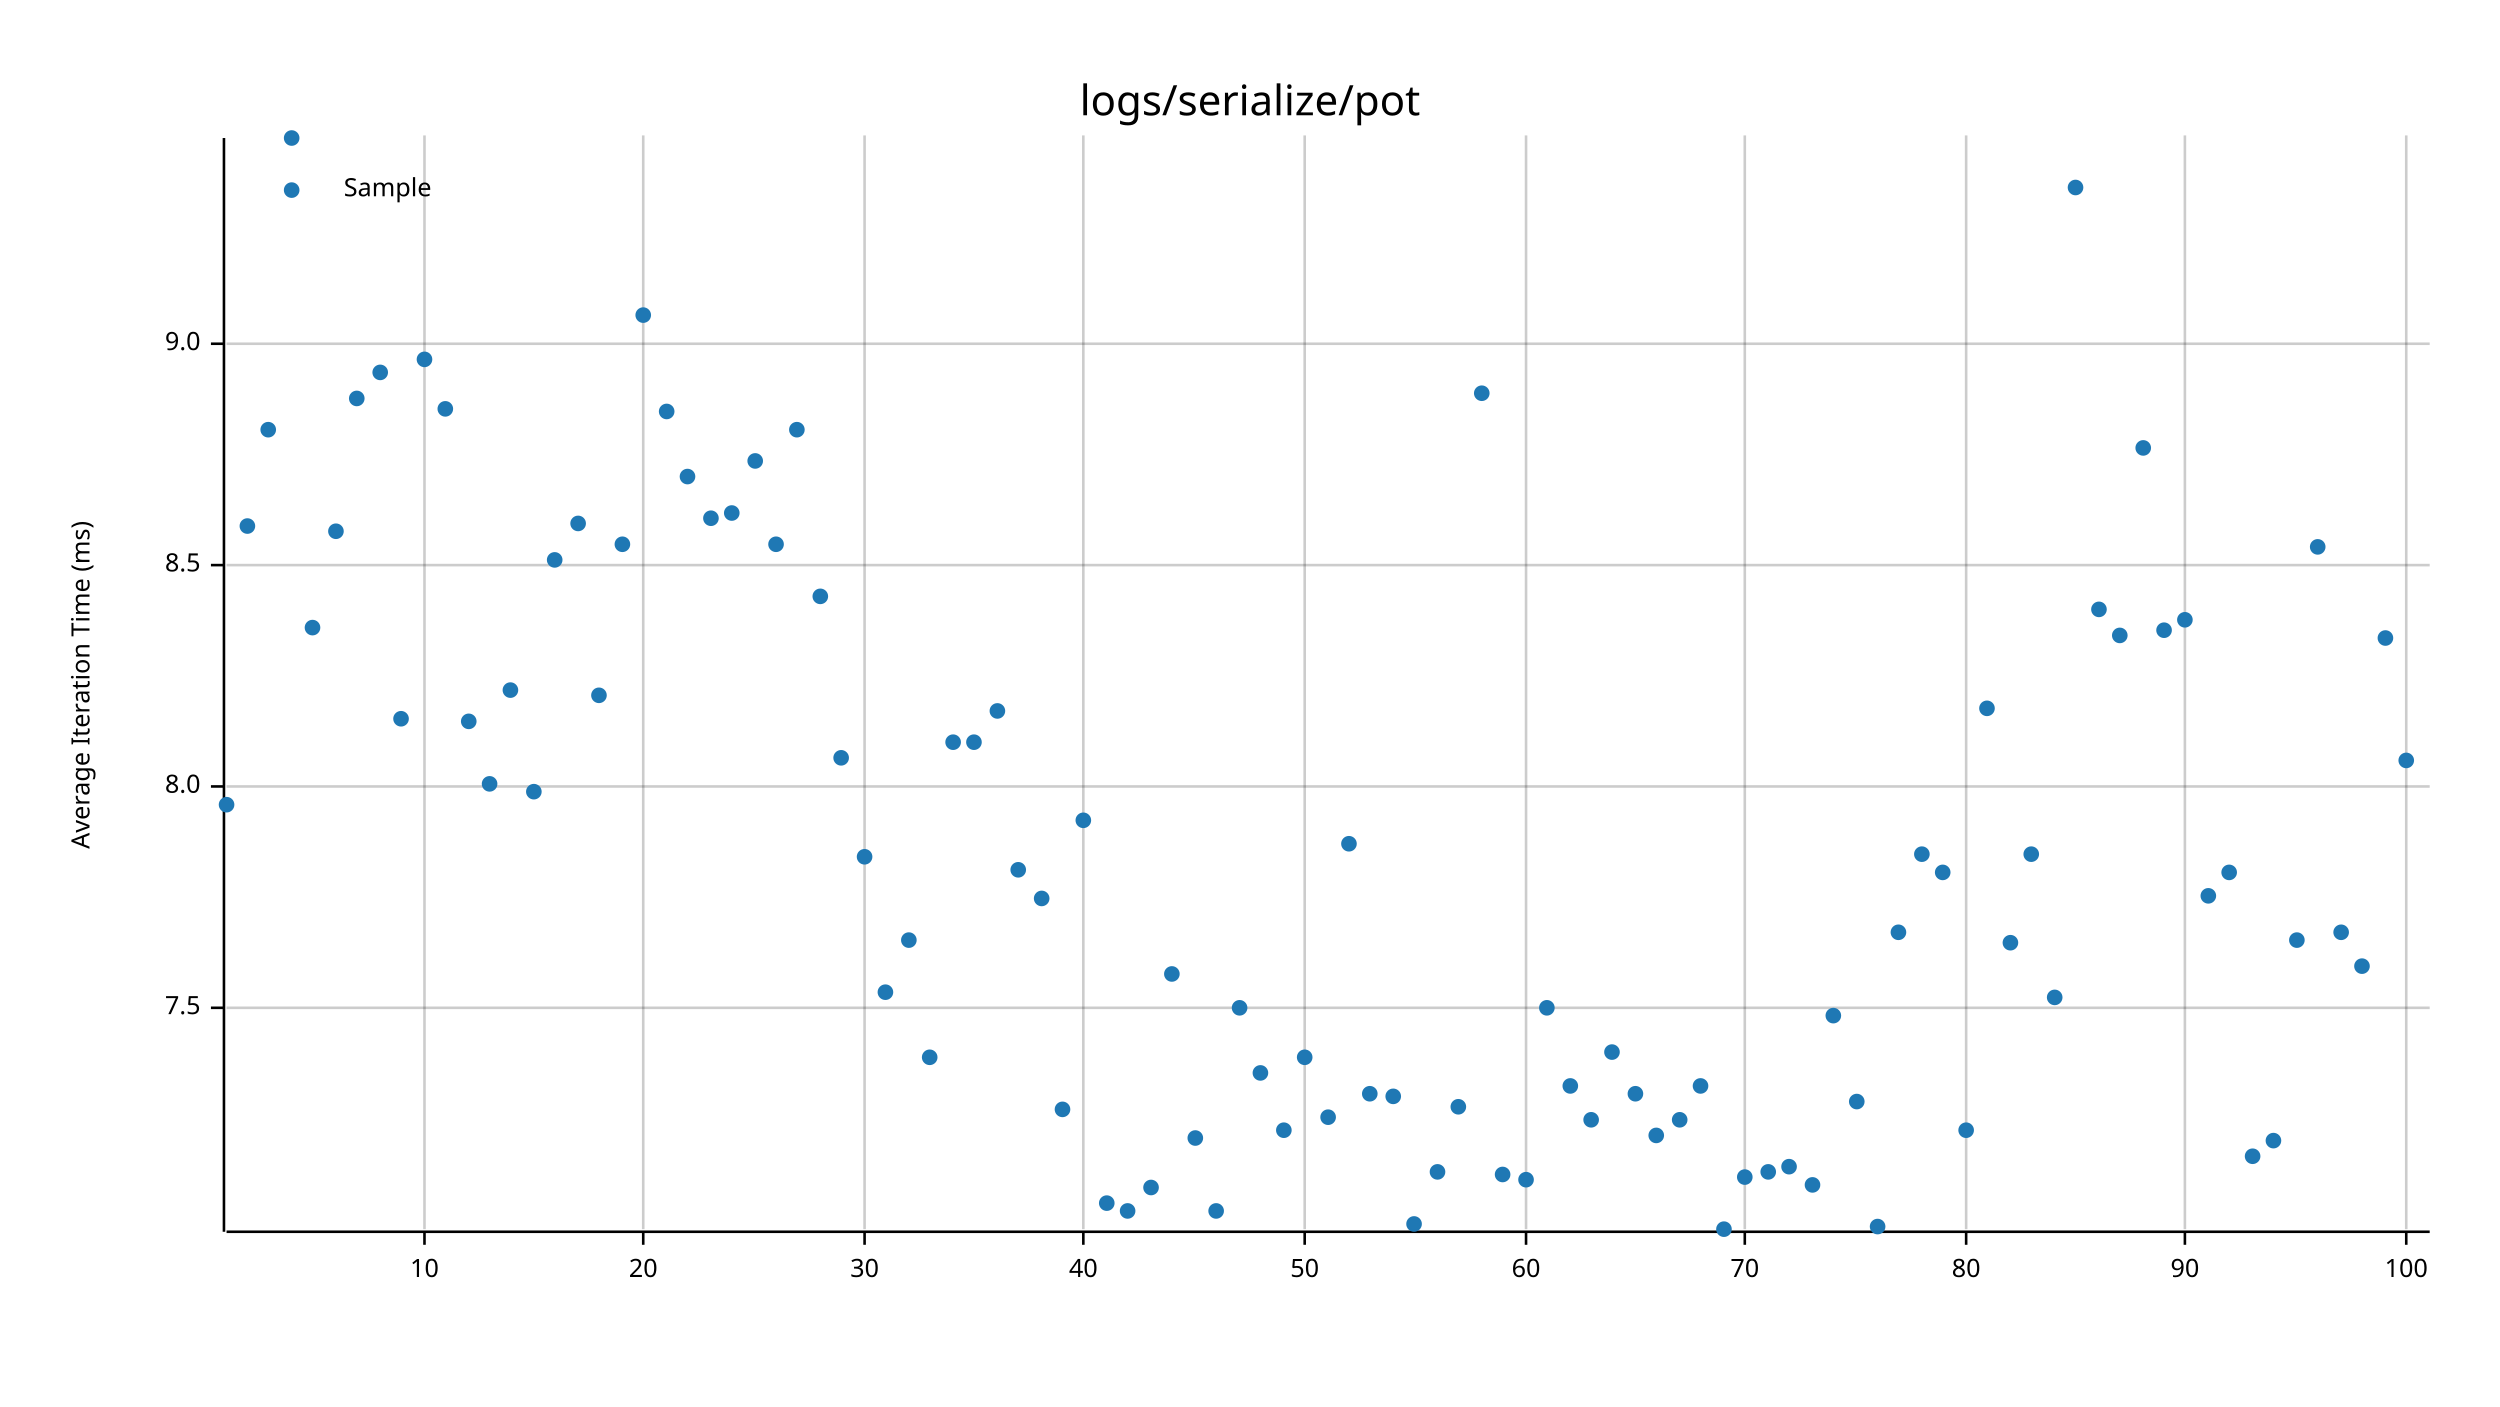
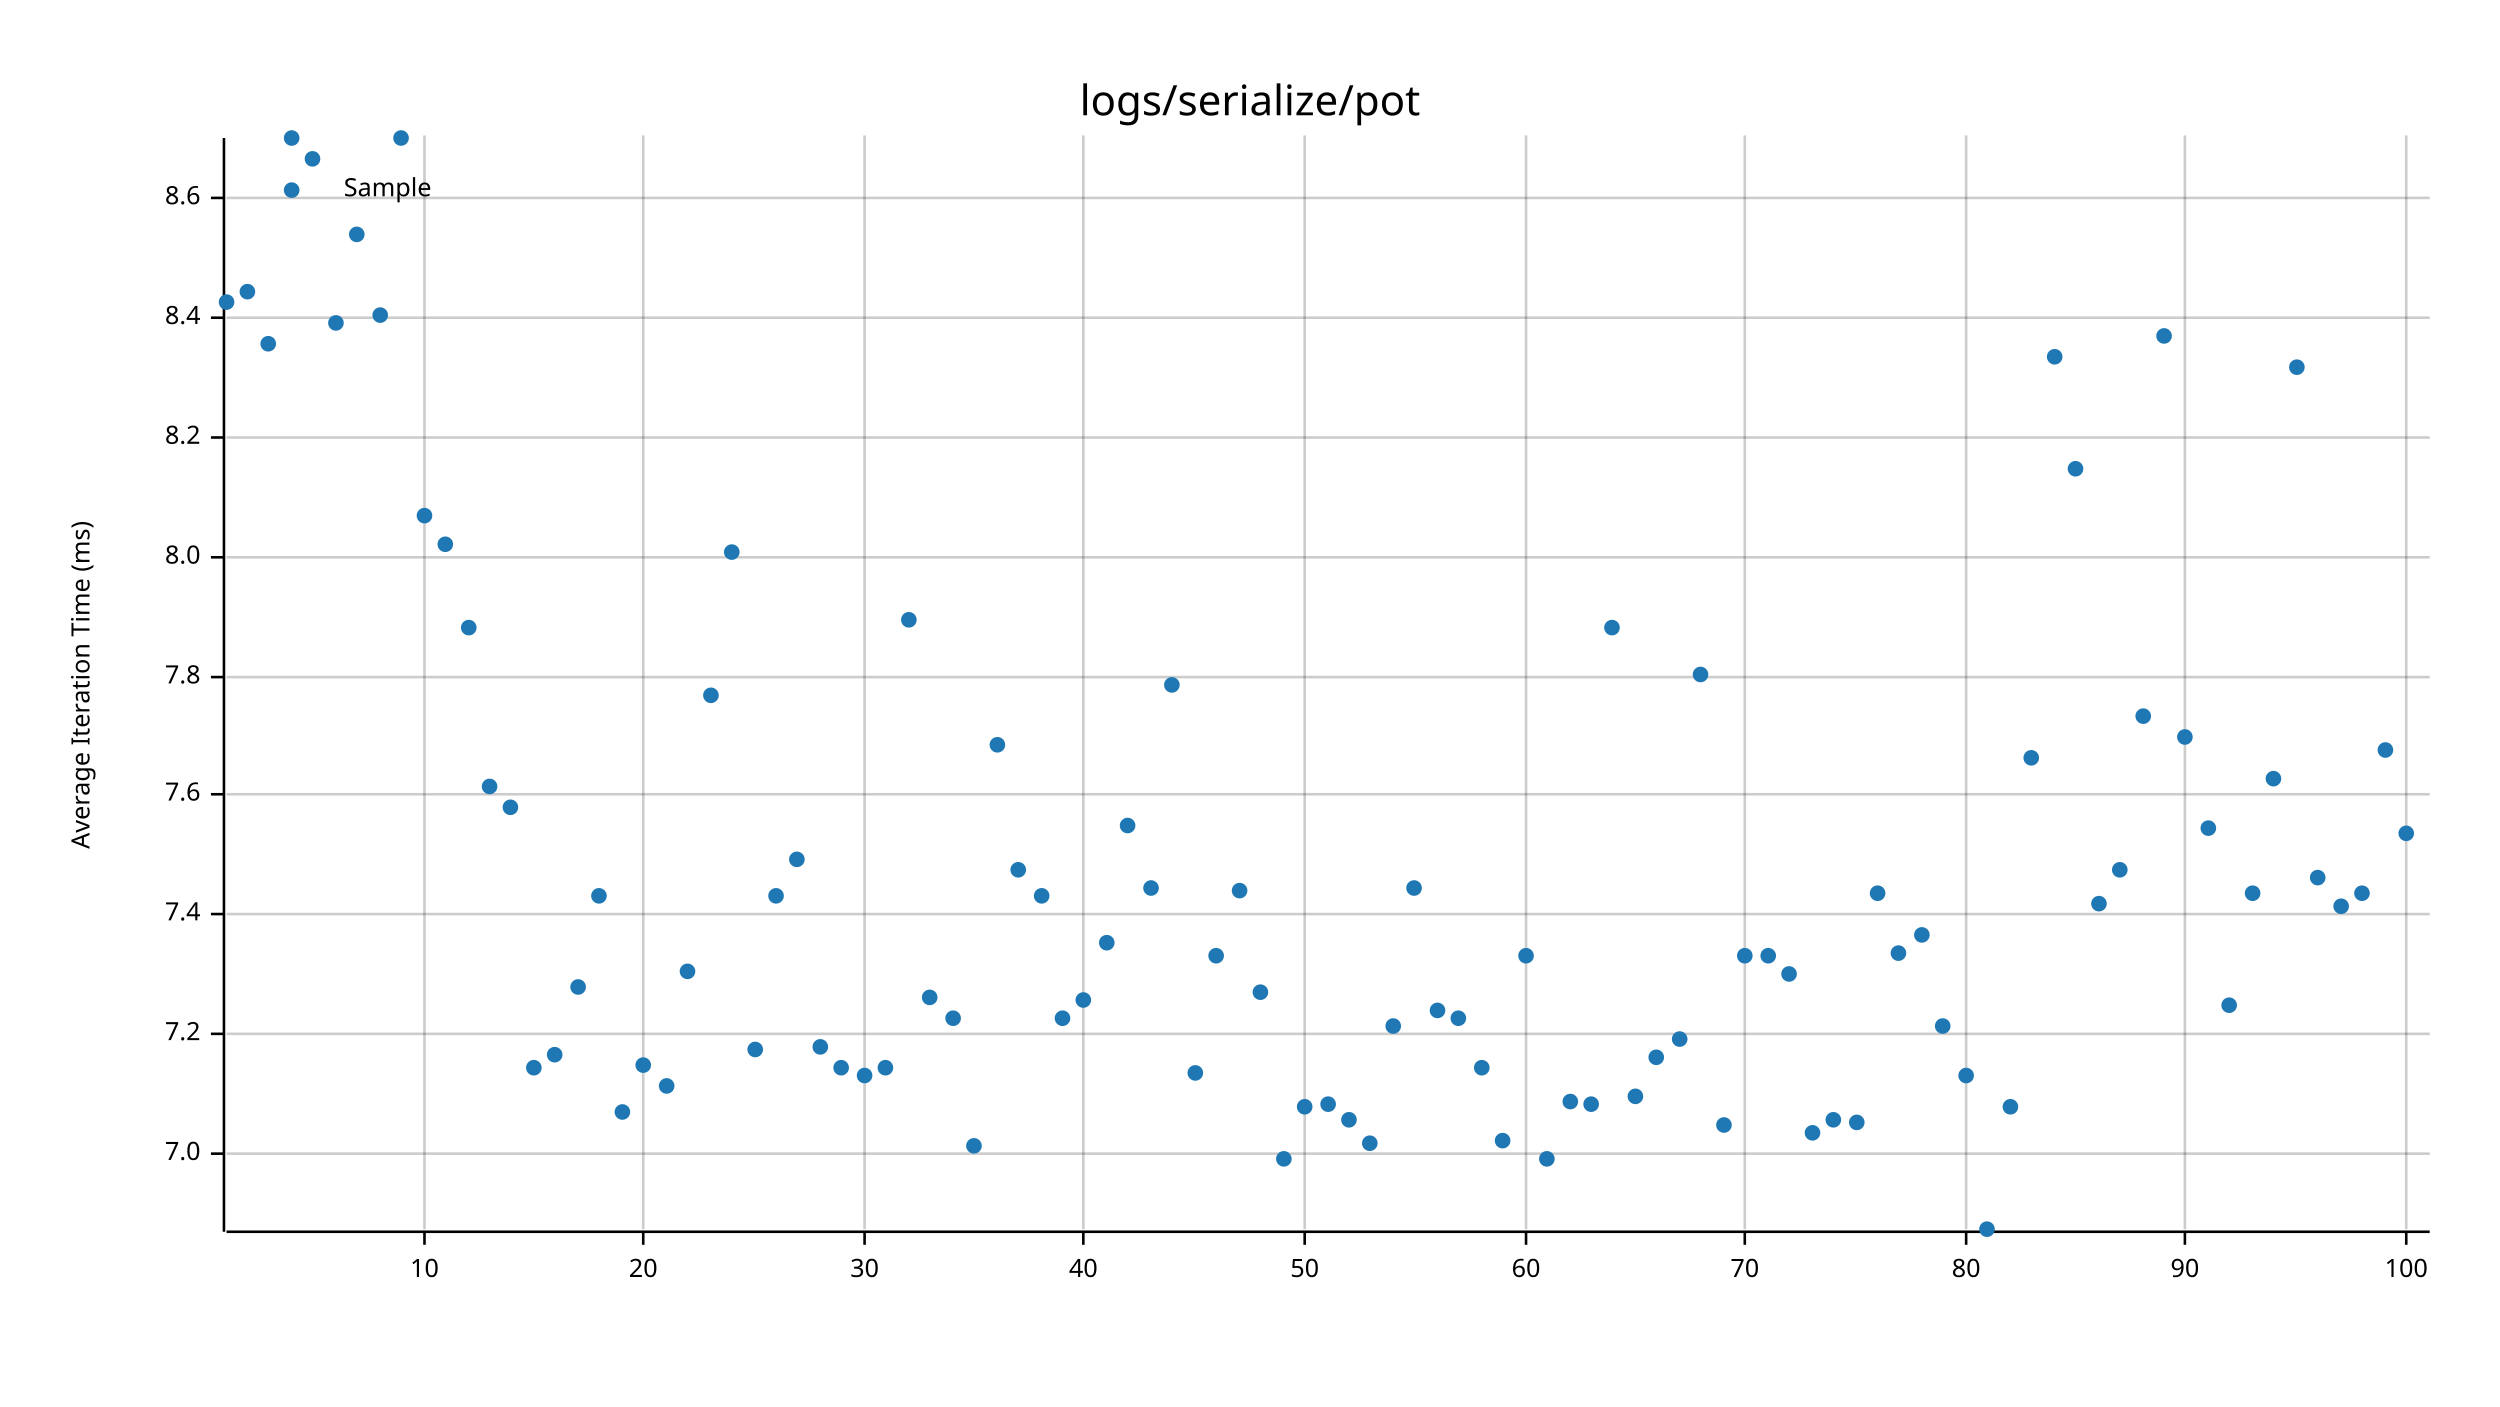
<svg xmlns="http://www.w3.org/2000/svg" style="background-color:#EEE;" width="960" height="540" viewBox="0 0 960 540">
  <text x="480" y="32" dy="0.76em" text-anchor="middle" font-family="sans-serif" font-size="16.129" opacity="1" fill="#000000">
logs/serialize/pot
</text>
  <text x="27" y="263" dy="0.76em" text-anchor="middle" font-family="sans-serif" font-size="9.677" opacity="1" fill="#000000" transform="rotate(270, 27, 263)">
Average Iteration Time (ms)
</text>
  <line opacity="0.2" stroke="#000000" stroke-width="1" x1="163" y1="472" x2="163" y2="52" />
  <line opacity="0.2" stroke="#000000" stroke-width="1" x1="247" y1="472" x2="247" y2="52" />
  <line opacity="0.2" stroke="#000000" stroke-width="1" x1="332" y1="472" x2="332" y2="52" />
  <line opacity="0.2" stroke="#000000" stroke-width="1" x1="416" y1="472" x2="416" y2="52" />
  <line opacity="0.2" stroke="#000000" stroke-width="1" x1="501" y1="472" x2="501" y2="52" />
  <line opacity="0.2" stroke="#000000" stroke-width="1" x1="586" y1="472" x2="586" y2="52" />
  <line opacity="0.2" stroke="#000000" stroke-width="1" x1="670" y1="472" x2="670" y2="52" />
  <line opacity="0.2" stroke="#000000" stroke-width="1" x1="755" y1="472" x2="755" y2="52" />
  <line opacity="0.2" stroke="#000000" stroke-width="1" x1="839" y1="472" x2="839" y2="52" />
  <line opacity="0.2" stroke="#000000" stroke-width="1" x1="924" y1="472" x2="924" y2="52" />
-   <line opacity="0.2" stroke="#000000" stroke-width="1" x1="87" y1="387" x2="933" y2="387" />
-   <line opacity="0.2" stroke="#000000" stroke-width="1" x1="87" y1="302" x2="933" y2="302" />
-   <line opacity="0.2" stroke="#000000" stroke-width="1" x1="87" y1="217" x2="933" y2="217" />
-   <line opacity="0.2" stroke="#000000" stroke-width="1" x1="87" y1="132" x2="933" y2="132" />
+   <line opacity="0.2" stroke="#000000" stroke-width="1" x1="87" y1="443" x2="933" y2="443" />
+   <line opacity="0.2" stroke="#000000" stroke-width="1" x1="87" y1="397" x2="933" y2="397" />
+   <line opacity="0.2" stroke="#000000" stroke-width="1" x1="87" y1="351" x2="933" y2="351" />
+   <line opacity="0.2" stroke="#000000" stroke-width="1" x1="87" y1="305" x2="933" y2="305" />
+   <line opacity="0.2" stroke="#000000" stroke-width="1" x1="87" y1="260" x2="933" y2="260" />
+   <line opacity="0.2" stroke="#000000" stroke-width="1" x1="87" y1="214" x2="933" y2="214" />
+   <line opacity="0.2" stroke="#000000" stroke-width="1" x1="87" y1="168" x2="933" y2="168" />
+   <line opacity="0.2" stroke="#000000" stroke-width="1" x1="87" y1="122" x2="933" y2="122" />
+   <line opacity="0.2" stroke="#000000" stroke-width="1" x1="87" y1="76" x2="933" y2="76" />
  <polyline fill="none" opacity="1" stroke="#000000" stroke-width="1" points="86,53 86,473 " />
-   <text x="77" y="387" dy="0.5ex" text-anchor="end" font-family="sans-serif" font-size="9.677" opacity="1" fill="#000000">
- 7.5
- </text>
-   <polyline fill="none" opacity="1" stroke="#000000" stroke-width="1" points="81,387 86,387 " />
-   <text x="77" y="302" dy="0.5ex" text-anchor="end" font-family="sans-serif" font-size="9.677" opacity="1" fill="#000000">
+   <text x="77" y="443" dy="0.5ex" text-anchor="end" font-family="sans-serif" font-size="9.677" opacity="1" fill="#000000">
+ 7.0
+ </text>
+   <polyline fill="none" opacity="1" stroke="#000000" stroke-width="1" points="81,443 86,443 " />
+   <text x="77" y="397" dy="0.5ex" text-anchor="end" font-family="sans-serif" font-size="9.677" opacity="1" fill="#000000">
+ 7.2
+ </text>
+   <polyline fill="none" opacity="1" stroke="#000000" stroke-width="1" points="81,397 86,397 " />
+   <text x="77" y="351" dy="0.5ex" text-anchor="end" font-family="sans-serif" font-size="9.677" opacity="1" fill="#000000">
+ 7.4
+ </text>
+   <polyline fill="none" opacity="1" stroke="#000000" stroke-width="1" points="81,351 86,351 " />
+   <text x="77" y="305" dy="0.5ex" text-anchor="end" font-family="sans-serif" font-size="9.677" opacity="1" fill="#000000">
+ 7.6
+ </text>
+   <polyline fill="none" opacity="1" stroke="#000000" stroke-width="1" points="81,305 86,305 " />
+   <text x="77" y="260" dy="0.5ex" text-anchor="end" font-family="sans-serif" font-size="9.677" opacity="1" fill="#000000">
+ 7.8
+ </text>
+   <polyline fill="none" opacity="1" stroke="#000000" stroke-width="1" points="81,260 86,260 " />
+   <text x="77" y="214" dy="0.5ex" text-anchor="end" font-family="sans-serif" font-size="9.677" opacity="1" fill="#000000">
8.0
</text>
-   <polyline fill="none" opacity="1" stroke="#000000" stroke-width="1" points="81,302 86,302 " />
-   <text x="77" y="217" dy="0.5ex" text-anchor="end" font-family="sans-serif" font-size="9.677" opacity="1" fill="#000000">
- 8.5
- </text>
-   <polyline fill="none" opacity="1" stroke="#000000" stroke-width="1" points="81,217 86,217 " />
-   <text x="77" y="132" dy="0.5ex" text-anchor="end" font-family="sans-serif" font-size="9.677" opacity="1" fill="#000000">
- 9.0
- </text>
-   <polyline fill="none" opacity="1" stroke="#000000" stroke-width="1" points="81,132 86,132 " />
+   <polyline fill="none" opacity="1" stroke="#000000" stroke-width="1" points="81,214 86,214 " />
+   <text x="77" y="168" dy="0.5ex" text-anchor="end" font-family="sans-serif" font-size="9.677" opacity="1" fill="#000000">
+ 8.2
+ </text>
+   <polyline fill="none" opacity="1" stroke="#000000" stroke-width="1" points="81,168 86,168 " />
+   <text x="77" y="122" dy="0.5ex" text-anchor="end" font-family="sans-serif" font-size="9.677" opacity="1" fill="#000000">
+ 8.4
+ </text>
+   <polyline fill="none" opacity="1" stroke="#000000" stroke-width="1" points="81,122 86,122 " />
+   <text x="77" y="76" dy="0.5ex" text-anchor="end" font-family="sans-serif" font-size="9.677" opacity="1" fill="#000000">
+ 8.6
+ </text>
+   <polyline fill="none" opacity="1" stroke="#000000" stroke-width="1" points="81,76 86,76 " />
  <polyline fill="none" opacity="1" stroke="#000000" stroke-width="1" points="87,473 933,473 " />
  <text x="163" y="483" dy="0.76em" text-anchor="middle" font-family="sans-serif" font-size="9.677" opacity="1" fill="#000000">
10
</text>
  <polyline fill="none" opacity="1" stroke="#000000" stroke-width="1" points="163,473 163,478 " />
  <text x="247" y="483" dy="0.76em" text-anchor="middle" font-family="sans-serif" font-size="9.677" opacity="1" fill="#000000">
20
</text>
  <polyline fill="none" opacity="1" stroke="#000000" stroke-width="1" points="247,473 247,478 " />
  <text x="332" y="483" dy="0.76em" text-anchor="middle" font-family="sans-serif" font-size="9.677" opacity="1" fill="#000000">
30
</text>
  <polyline fill="none" opacity="1" stroke="#000000" stroke-width="1" points="332,473 332,478 " />
  <text x="416" y="483" dy="0.76em" text-anchor="middle" font-family="sans-serif" font-size="9.677" opacity="1" fill="#000000">
40
</text>
  <polyline fill="none" opacity="1" stroke="#000000" stroke-width="1" points="416,473 416,478 " />
  <text x="501" y="483" dy="0.76em" text-anchor="middle" font-family="sans-serif" font-size="9.677" opacity="1" fill="#000000">
50
</text>
  <polyline fill="none" opacity="1" stroke="#000000" stroke-width="1" points="501,473 501,478 " />
  <text x="586" y="483" dy="0.76em" text-anchor="middle" font-family="sans-serif" font-size="9.677" opacity="1" fill="#000000">
60
</text>
  <polyline fill="none" opacity="1" stroke="#000000" stroke-width="1" points="586,473 586,478 " />
  <text x="670" y="483" dy="0.76em" text-anchor="middle" font-family="sans-serif" font-size="9.677" opacity="1" fill="#000000">
70
</text>
  <polyline fill="none" opacity="1" stroke="#000000" stroke-width="1" points="670,473 670,478 " />
  <text x="755" y="483" dy="0.76em" text-anchor="middle" font-family="sans-serif" font-size="9.677" opacity="1" fill="#000000">
80
</text>
  <polyline fill="none" opacity="1" stroke="#000000" stroke-width="1" points="755,473 755,478 " />
  <text x="839" y="483" dy="0.76em" text-anchor="middle" font-family="sans-serif" font-size="9.677" opacity="1" fill="#000000">
90
</text>
  <polyline fill="none" opacity="1" stroke="#000000" stroke-width="1" points="839,473 839,478 " />
  <text x="924" y="483" dy="0.76em" text-anchor="middle" font-family="sans-serif" font-size="9.677" opacity="1" fill="#000000">
100
</text>
  <polyline fill="none" opacity="1" stroke="#000000" stroke-width="1" points="924,473 924,478 " />
-   <circle cx="87" cy="309" r="3" opacity="1" fill="#1F78B4" stroke="none" stroke-width="1" />
-   <circle cx="95" cy="202" r="3" opacity="1" fill="#1F78B4" stroke="none" stroke-width="1" />
-   <circle cx="103" cy="165" r="3" opacity="1" fill="#1F78B4" stroke="none" stroke-width="1" />
+   <circle cx="87" cy="116" r="3" opacity="1" fill="#1F78B4" stroke="none" stroke-width="1" />
+   <circle cx="95" cy="112" r="3" opacity="1" fill="#1F78B4" stroke="none" stroke-width="1" />
+   <circle cx="103" cy="132" r="3" opacity="1" fill="#1F78B4" stroke="none" stroke-width="1" />
  <circle cx="112" cy="53" r="3" opacity="1" fill="#1F78B4" stroke="none" stroke-width="1" />
-   <circle cx="120" cy="241" r="3" opacity="1" fill="#1F78B4" stroke="none" stroke-width="1" />
-   <circle cx="129" cy="204" r="3" opacity="1" fill="#1F78B4" stroke="none" stroke-width="1" />
-   <circle cx="137" cy="153" r="3" opacity="1" fill="#1F78B4" stroke="none" stroke-width="1" />
-   <circle cx="146" cy="143" r="3" opacity="1" fill="#1F78B4" stroke="none" stroke-width="1" />
-   <circle cx="154" cy="276" r="3" opacity="1" fill="#1F78B4" stroke="none" stroke-width="1" />
-   <circle cx="163" cy="138" r="3" opacity="1" fill="#1F78B4" stroke="none" stroke-width="1" />
-   <circle cx="171" cy="157" r="3" opacity="1" fill="#1F78B4" stroke="none" stroke-width="1" />
-   <circle cx="180" cy="277" r="3" opacity="1" fill="#1F78B4" stroke="none" stroke-width="1" />
-   <circle cx="188" cy="301" r="3" opacity="1" fill="#1F78B4" stroke="none" stroke-width="1" />
-   <circle cx="196" cy="265" r="3" opacity="1" fill="#1F78B4" stroke="none" stroke-width="1" />
-   <circle cx="205" cy="304" r="3" opacity="1" fill="#1F78B4" stroke="none" stroke-width="1" />
-   <circle cx="213" cy="215" r="3" opacity="1" fill="#1F78B4" stroke="none" stroke-width="1" />
-   <circle cx="222" cy="201" r="3" opacity="1" fill="#1F78B4" stroke="none" stroke-width="1" />
-   <circle cx="230" cy="267" r="3" opacity="1" fill="#1F78B4" stroke="none" stroke-width="1" />
-   <circle cx="239" cy="209" r="3" opacity="1" fill="#1F78B4" stroke="none" stroke-width="1" />
-   <circle cx="247" cy="121" r="3" opacity="1" fill="#1F78B4" stroke="none" stroke-width="1" />
-   <circle cx="256" cy="158" r="3" opacity="1" fill="#1F78B4" stroke="none" stroke-width="1" />
-   <circle cx="264" cy="183" r="3" opacity="1" fill="#1F78B4" stroke="none" stroke-width="1" />
-   <circle cx="273" cy="199" r="3" opacity="1" fill="#1F78B4" stroke="none" stroke-width="1" />
-   <circle cx="281" cy="197" r="3" opacity="1" fill="#1F78B4" stroke="none" stroke-width="1" />
-   <circle cx="290" cy="177" r="3" opacity="1" fill="#1F78B4" stroke="none" stroke-width="1" />
-   <circle cx="298" cy="209" r="3" opacity="1" fill="#1F78B4" stroke="none" stroke-width="1" />
-   <circle cx="306" cy="165" r="3" opacity="1" fill="#1F78B4" stroke="none" stroke-width="1" />
-   <circle cx="315" cy="229" r="3" opacity="1" fill="#1F78B4" stroke="none" stroke-width="1" />
-   <circle cx="323" cy="291" r="3" opacity="1" fill="#1F78B4" stroke="none" stroke-width="1" />
-   <circle cx="332" cy="329" r="3" opacity="1" fill="#1F78B4" stroke="none" stroke-width="1" />
-   <circle cx="340" cy="381" r="3" opacity="1" fill="#1F78B4" stroke="none" stroke-width="1" />
-   <circle cx="349" cy="361" r="3" opacity="1" fill="#1F78B4" stroke="none" stroke-width="1" />
-   <circle cx="357" cy="406" r="3" opacity="1" fill="#1F78B4" stroke="none" stroke-width="1" />
-   <circle cx="366" cy="285" r="3" opacity="1" fill="#1F78B4" stroke="none" stroke-width="1" />
-   <circle cx="374" cy="285" r="3" opacity="1" fill="#1F78B4" stroke="none" stroke-width="1" />
-   <circle cx="383" cy="273" r="3" opacity="1" fill="#1F78B4" stroke="none" stroke-width="1" />
+   <circle cx="120" cy="61" r="3" opacity="1" fill="#1F78B4" stroke="none" stroke-width="1" />
+   <circle cx="129" cy="124" r="3" opacity="1" fill="#1F78B4" stroke="none" stroke-width="1" />
+   <circle cx="137" cy="90" r="3" opacity="1" fill="#1F78B4" stroke="none" stroke-width="1" />
+   <circle cx="146" cy="121" r="3" opacity="1" fill="#1F78B4" stroke="none" stroke-width="1" />
+   <circle cx="154" cy="53" r="3" opacity="1" fill="#1F78B4" stroke="none" stroke-width="1" />
+   <circle cx="163" cy="198" r="3" opacity="1" fill="#1F78B4" stroke="none" stroke-width="1" />
+   <circle cx="171" cy="209" r="3" opacity="1" fill="#1F78B4" stroke="none" stroke-width="1" />
+   <circle cx="180" cy="241" r="3" opacity="1" fill="#1F78B4" stroke="none" stroke-width="1" />
+   <circle cx="188" cy="302" r="3" opacity="1" fill="#1F78B4" stroke="none" stroke-width="1" />
+   <circle cx="196" cy="310" r="3" opacity="1" fill="#1F78B4" stroke="none" stroke-width="1" />
+   <circle cx="205" cy="410" r="3" opacity="1" fill="#1F78B4" stroke="none" stroke-width="1" />
+   <circle cx="213" cy="405" r="3" opacity="1" fill="#1F78B4" stroke="none" stroke-width="1" />
+   <circle cx="222" cy="379" r="3" opacity="1" fill="#1F78B4" stroke="none" stroke-width="1" />
+   <circle cx="230" cy="344" r="3" opacity="1" fill="#1F78B4" stroke="none" stroke-width="1" />
+   <circle cx="239" cy="427" r="3" opacity="1" fill="#1F78B4" stroke="none" stroke-width="1" />
+   <circle cx="247" cy="409" r="3" opacity="1" fill="#1F78B4" stroke="none" stroke-width="1" />
+   <circle cx="256" cy="417" r="3" opacity="1" fill="#1F78B4" stroke="none" stroke-width="1" />
+   <circle cx="264" cy="373" r="3" opacity="1" fill="#1F78B4" stroke="none" stroke-width="1" />
+   <circle cx="273" cy="267" r="3" opacity="1" fill="#1F78B4" stroke="none" stroke-width="1" />
+   <circle cx="281" cy="212" r="3" opacity="1" fill="#1F78B4" stroke="none" stroke-width="1" />
+   <circle cx="290" cy="403" r="3" opacity="1" fill="#1F78B4" stroke="none" stroke-width="1" />
+   <circle cx="298" cy="344" r="3" opacity="1" fill="#1F78B4" stroke="none" stroke-width="1" />
+   <circle cx="306" cy="330" r="3" opacity="1" fill="#1F78B4" stroke="none" stroke-width="1" />
+   <circle cx="315" cy="402" r="3" opacity="1" fill="#1F78B4" stroke="none" stroke-width="1" />
+   <circle cx="323" cy="410" r="3" opacity="1" fill="#1F78B4" stroke="none" stroke-width="1" />
+   <circle cx="332" cy="413" r="3" opacity="1" fill="#1F78B4" stroke="none" stroke-width="1" />
+   <circle cx="340" cy="410" r="3" opacity="1" fill="#1F78B4" stroke="none" stroke-width="1" />
+   <circle cx="349" cy="238" r="3" opacity="1" fill="#1F78B4" stroke="none" stroke-width="1" />
+   <circle cx="357" cy="383" r="3" opacity="1" fill="#1F78B4" stroke="none" stroke-width="1" />
+   <circle cx="366" cy="391" r="3" opacity="1" fill="#1F78B4" stroke="none" stroke-width="1" />
+   <circle cx="374" cy="440" r="3" opacity="1" fill="#1F78B4" stroke="none" stroke-width="1" />
+   <circle cx="383" cy="286" r="3" opacity="1" fill="#1F78B4" stroke="none" stroke-width="1" />
  <circle cx="391" cy="334" r="3" opacity="1" fill="#1F78B4" stroke="none" stroke-width="1" />
-   <circle cx="400" cy="345" r="3" opacity="1" fill="#1F78B4" stroke="none" stroke-width="1" />
-   <circle cx="408" cy="426" r="3" opacity="1" fill="#1F78B4" stroke="none" stroke-width="1" />
-   <circle cx="416" cy="315" r="3" opacity="1" fill="#1F78B4" stroke="none" stroke-width="1" />
-   <circle cx="425" cy="462" r="3" opacity="1" fill="#1F78B4" stroke="none" stroke-width="1" />
-   <circle cx="433" cy="465" r="3" opacity="1" fill="#1F78B4" stroke="none" stroke-width="1" />
-   <circle cx="442" cy="456" r="3" opacity="1" fill="#1F78B4" stroke="none" stroke-width="1" />
-   <circle cx="450" cy="374" r="3" opacity="1" fill="#1F78B4" stroke="none" stroke-width="1" />
-   <circle cx="459" cy="437" r="3" opacity="1" fill="#1F78B4" stroke="none" stroke-width="1" />
-   <circle cx="467" cy="465" r="3" opacity="1" fill="#1F78B4" stroke="none" stroke-width="1" />
-   <circle cx="476" cy="387" r="3" opacity="1" fill="#1F78B4" stroke="none" stroke-width="1" />
-   <circle cx="484" cy="412" r="3" opacity="1" fill="#1F78B4" stroke="none" stroke-width="1" />
-   <circle cx="493" cy="434" r="3" opacity="1" fill="#1F78B4" stroke="none" stroke-width="1" />
-   <circle cx="501" cy="406" r="3" opacity="1" fill="#1F78B4" stroke="none" stroke-width="1" />
-   <circle cx="510" cy="429" r="3" opacity="1" fill="#1F78B4" stroke="none" stroke-width="1" />
-   <circle cx="518" cy="324" r="3" opacity="1" fill="#1F78B4" stroke="none" stroke-width="1" />
-   <circle cx="526" cy="420" r="3" opacity="1" fill="#1F78B4" stroke="none" stroke-width="1" />
-   <circle cx="535" cy="421" r="3" opacity="1" fill="#1F78B4" stroke="none" stroke-width="1" />
-   <circle cx="543" cy="470" r="3" opacity="1" fill="#1F78B4" stroke="none" stroke-width="1" />
-   <circle cx="552" cy="450" r="3" opacity="1" fill="#1F78B4" stroke="none" stroke-width="1" />
-   <circle cx="560" cy="425" r="3" opacity="1" fill="#1F78B4" stroke="none" stroke-width="1" />
-   <circle cx="569" cy="151" r="3" opacity="1" fill="#1F78B4" stroke="none" stroke-width="1" />
-   <circle cx="577" cy="451" r="3" opacity="1" fill="#1F78B4" stroke="none" stroke-width="1" />
-   <circle cx="586" cy="453" r="3" opacity="1" fill="#1F78B4" stroke="none" stroke-width="1" />
-   <circle cx="594" cy="387" r="3" opacity="1" fill="#1F78B4" stroke="none" stroke-width="1" />
-   <circle cx="603" cy="417" r="3" opacity="1" fill="#1F78B4" stroke="none" stroke-width="1" />
-   <circle cx="611" cy="430" r="3" opacity="1" fill="#1F78B4" stroke="none" stroke-width="1" />
-   <circle cx="619" cy="404" r="3" opacity="1" fill="#1F78B4" stroke="none" stroke-width="1" />
-   <circle cx="628" cy="420" r="3" opacity="1" fill="#1F78B4" stroke="none" stroke-width="1" />
-   <circle cx="636" cy="436" r="3" opacity="1" fill="#1F78B4" stroke="none" stroke-width="1" />
-   <circle cx="645" cy="430" r="3" opacity="1" fill="#1F78B4" stroke="none" stroke-width="1" />
-   <circle cx="653" cy="417" r="3" opacity="1" fill="#1F78B4" stroke="none" stroke-width="1" />
-   <circle cx="662" cy="472" r="3" opacity="1" fill="#1F78B4" stroke="none" stroke-width="1" />
-   <circle cx="670" cy="452" r="3" opacity="1" fill="#1F78B4" stroke="none" stroke-width="1" />
-   <circle cx="679" cy="450" r="3" opacity="1" fill="#1F78B4" stroke="none" stroke-width="1" />
-   <circle cx="687" cy="448" r="3" opacity="1" fill="#1F78B4" stroke="none" stroke-width="1" />
-   <circle cx="696" cy="455" r="3" opacity="1" fill="#1F78B4" stroke="none" stroke-width="1" />
-   <circle cx="704" cy="390" r="3" opacity="1" fill="#1F78B4" stroke="none" stroke-width="1" />
-   <circle cx="713" cy="423" r="3" opacity="1" fill="#1F78B4" stroke="none" stroke-width="1" />
-   <circle cx="721" cy="471" r="3" opacity="1" fill="#1F78B4" stroke="none" stroke-width="1" />
-   <circle cx="729" cy="358" r="3" opacity="1" fill="#1F78B4" stroke="none" stroke-width="1" />
-   <circle cx="738" cy="328" r="3" opacity="1" fill="#1F78B4" stroke="none" stroke-width="1" />
-   <circle cx="746" cy="335" r="3" opacity="1" fill="#1F78B4" stroke="none" stroke-width="1" />
-   <circle cx="755" cy="434" r="3" opacity="1" fill="#1F78B4" stroke="none" stroke-width="1" />
-   <circle cx="763" cy="272" r="3" opacity="1" fill="#1F78B4" stroke="none" stroke-width="1" />
-   <circle cx="772" cy="362" r="3" opacity="1" fill="#1F78B4" stroke="none" stroke-width="1" />
-   <circle cx="780" cy="328" r="3" opacity="1" fill="#1F78B4" stroke="none" stroke-width="1" />
-   <circle cx="789" cy="383" r="3" opacity="1" fill="#1F78B4" stroke="none" stroke-width="1" />
-   <circle cx="797" cy="72" r="3" opacity="1" fill="#1F78B4" stroke="none" stroke-width="1" />
-   <circle cx="806" cy="234" r="3" opacity="1" fill="#1F78B4" stroke="none" stroke-width="1" />
-   <circle cx="814" cy="244" r="3" opacity="1" fill="#1F78B4" stroke="none" stroke-width="1" />
-   <circle cx="823" cy="172" r="3" opacity="1" fill="#1F78B4" stroke="none" stroke-width="1" />
-   <circle cx="831" cy="242" r="3" opacity="1" fill="#1F78B4" stroke="none" stroke-width="1" />
-   <circle cx="839" cy="238" r="3" opacity="1" fill="#1F78B4" stroke="none" stroke-width="1" />
-   <circle cx="848" cy="344" r="3" opacity="1" fill="#1F78B4" stroke="none" stroke-width="1" />
-   <circle cx="856" cy="335" r="3" opacity="1" fill="#1F78B4" stroke="none" stroke-width="1" />
-   <circle cx="865" cy="444" r="3" opacity="1" fill="#1F78B4" stroke="none" stroke-width="1" />
-   <circle cx="873" cy="438" r="3" opacity="1" fill="#1F78B4" stroke="none" stroke-width="1" />
-   <circle cx="882" cy="361" r="3" opacity="1" fill="#1F78B4" stroke="none" stroke-width="1" />
-   <circle cx="890" cy="210" r="3" opacity="1" fill="#1F78B4" stroke="none" stroke-width="1" />
-   <circle cx="899" cy="358" r="3" opacity="1" fill="#1F78B4" stroke="none" stroke-width="1" />
-   <circle cx="907" cy="371" r="3" opacity="1" fill="#1F78B4" stroke="none" stroke-width="1" />
-   <circle cx="916" cy="245" r="3" opacity="1" fill="#1F78B4" stroke="none" stroke-width="1" />
-   <circle cx="924" cy="292" r="3" opacity="1" fill="#1F78B4" stroke="none" stroke-width="1" />
+   <circle cx="400" cy="344" r="3" opacity="1" fill="#1F78B4" stroke="none" stroke-width="1" />
+   <circle cx="408" cy="391" r="3" opacity="1" fill="#1F78B4" stroke="none" stroke-width="1" />
+   <circle cx="416" cy="384" r="3" opacity="1" fill="#1F78B4" stroke="none" stroke-width="1" />
+   <circle cx="425" cy="362" r="3" opacity="1" fill="#1F78B4" stroke="none" stroke-width="1" />
+   <circle cx="433" cy="317" r="3" opacity="1" fill="#1F78B4" stroke="none" stroke-width="1" />
+   <circle cx="442" cy="341" r="3" opacity="1" fill="#1F78B4" stroke="none" stroke-width="1" />
+   <circle cx="450" cy="263" r="3" opacity="1" fill="#1F78B4" stroke="none" stroke-width="1" />
+   <circle cx="459" cy="412" r="3" opacity="1" fill="#1F78B4" stroke="none" stroke-width="1" />
+   <circle cx="467" cy="367" r="3" opacity="1" fill="#1F78B4" stroke="none" stroke-width="1" />
+   <circle cx="476" cy="342" r="3" opacity="1" fill="#1F78B4" stroke="none" stroke-width="1" />
+   <circle cx="484" cy="381" r="3" opacity="1" fill="#1F78B4" stroke="none" stroke-width="1" />
+   <circle cx="493" cy="445" r="3" opacity="1" fill="#1F78B4" stroke="none" stroke-width="1" />
+   <circle cx="501" cy="425" r="3" opacity="1" fill="#1F78B4" stroke="none" stroke-width="1" />
+   <circle cx="510" cy="424" r="3" opacity="1" fill="#1F78B4" stroke="none" stroke-width="1" />
+   <circle cx="518" cy="430" r="3" opacity="1" fill="#1F78B4" stroke="none" stroke-width="1" />
+   <circle cx="526" cy="439" r="3" opacity="1" fill="#1F78B4" stroke="none" stroke-width="1" />
+   <circle cx="535" cy="394" r="3" opacity="1" fill="#1F78B4" stroke="none" stroke-width="1" />
+   <circle cx="543" cy="341" r="3" opacity="1" fill="#1F78B4" stroke="none" stroke-width="1" />
+   <circle cx="552" cy="388" r="3" opacity="1" fill="#1F78B4" stroke="none" stroke-width="1" />
+   <circle cx="560" cy="391" r="3" opacity="1" fill="#1F78B4" stroke="none" stroke-width="1" />
+   <circle cx="569" cy="410" r="3" opacity="1" fill="#1F78B4" stroke="none" stroke-width="1" />
+   <circle cx="577" cy="438" r="3" opacity="1" fill="#1F78B4" stroke="none" stroke-width="1" />
+   <circle cx="586" cy="367" r="3" opacity="1" fill="#1F78B4" stroke="none" stroke-width="1" />
+   <circle cx="594" cy="445" r="3" opacity="1" fill="#1F78B4" stroke="none" stroke-width="1" />
+   <circle cx="603" cy="423" r="3" opacity="1" fill="#1F78B4" stroke="none" stroke-width="1" />
+   <circle cx="611" cy="424" r="3" opacity="1" fill="#1F78B4" stroke="none" stroke-width="1" />
+   <circle cx="619" cy="241" r="3" opacity="1" fill="#1F78B4" stroke="none" stroke-width="1" />
+   <circle cx="628" cy="421" r="3" opacity="1" fill="#1F78B4" stroke="none" stroke-width="1" />
+   <circle cx="636" cy="406" r="3" opacity="1" fill="#1F78B4" stroke="none" stroke-width="1" />
+   <circle cx="645" cy="399" r="3" opacity="1" fill="#1F78B4" stroke="none" stroke-width="1" />
+   <circle cx="653" cy="259" r="3" opacity="1" fill="#1F78B4" stroke="none" stroke-width="1" />
+   <circle cx="662" cy="432" r="3" opacity="1" fill="#1F78B4" stroke="none" stroke-width="1" />
+   <circle cx="670" cy="367" r="3" opacity="1" fill="#1F78B4" stroke="none" stroke-width="1" />
+   <circle cx="679" cy="367" r="3" opacity="1" fill="#1F78B4" stroke="none" stroke-width="1" />
+   <circle cx="687" cy="374" r="3" opacity="1" fill="#1F78B4" stroke="none" stroke-width="1" />
+   <circle cx="696" cy="435" r="3" opacity="1" fill="#1F78B4" stroke="none" stroke-width="1" />
+   <circle cx="704" cy="430" r="3" opacity="1" fill="#1F78B4" stroke="none" stroke-width="1" />
+   <circle cx="713" cy="431" r="3" opacity="1" fill="#1F78B4" stroke="none" stroke-width="1" />
+   <circle cx="721" cy="343" r="3" opacity="1" fill="#1F78B4" stroke="none" stroke-width="1" />
+   <circle cx="729" cy="366" r="3" opacity="1" fill="#1F78B4" stroke="none" stroke-width="1" />
+   <circle cx="738" cy="359" r="3" opacity="1" fill="#1F78B4" stroke="none" stroke-width="1" />
+   <circle cx="746" cy="394" r="3" opacity="1" fill="#1F78B4" stroke="none" stroke-width="1" />
+   <circle cx="755" cy="413" r="3" opacity="1" fill="#1F78B4" stroke="none" stroke-width="1" />
+   <circle cx="763" cy="472" r="3" opacity="1" fill="#1F78B4" stroke="none" stroke-width="1" />
+   <circle cx="772" cy="425" r="3" opacity="1" fill="#1F78B4" stroke="none" stroke-width="1" />
+   <circle cx="780" cy="291" r="3" opacity="1" fill="#1F78B4" stroke="none" stroke-width="1" />
+   <circle cx="789" cy="137" r="3" opacity="1" fill="#1F78B4" stroke="none" stroke-width="1" />
+   <circle cx="797" cy="180" r="3" opacity="1" fill="#1F78B4" stroke="none" stroke-width="1" />
+   <circle cx="806" cy="347" r="3" opacity="1" fill="#1F78B4" stroke="none" stroke-width="1" />
+   <circle cx="814" cy="334" r="3" opacity="1" fill="#1F78B4" stroke="none" stroke-width="1" />
+   <circle cx="823" cy="275" r="3" opacity="1" fill="#1F78B4" stroke="none" stroke-width="1" />
+   <circle cx="831" cy="129" r="3" opacity="1" fill="#1F78B4" stroke="none" stroke-width="1" />
+   <circle cx="839" cy="283" r="3" opacity="1" fill="#1F78B4" stroke="none" stroke-width="1" />
+   <circle cx="848" cy="318" r="3" opacity="1" fill="#1F78B4" stroke="none" stroke-width="1" />
+   <circle cx="856" cy="386" r="3" opacity="1" fill="#1F78B4" stroke="none" stroke-width="1" />
+   <circle cx="865" cy="343" r="3" opacity="1" fill="#1F78B4" stroke="none" stroke-width="1" />
+   <circle cx="873" cy="299" r="3" opacity="1" fill="#1F78B4" stroke="none" stroke-width="1" />
+   <circle cx="882" cy="141" r="3" opacity="1" fill="#1F78B4" stroke="none" stroke-width="1" />
+   <circle cx="890" cy="337" r="3" opacity="1" fill="#1F78B4" stroke="none" stroke-width="1" />
+   <circle cx="899" cy="348" r="3" opacity="1" fill="#1F78B4" stroke="none" stroke-width="1" />
+   <circle cx="907" cy="343" r="3" opacity="1" fill="#1F78B4" stroke="none" stroke-width="1" />
+   <circle cx="916" cy="288" r="3" opacity="1" fill="#1F78B4" stroke="none" stroke-width="1" />
+   <circle cx="924" cy="320" r="3" opacity="1" fill="#1F78B4" stroke="none" stroke-width="1" />
  <text x="132" y="68" dy="0.76em" text-anchor="start" font-family="sans-serif" font-size="9.677" opacity="1" fill="#000000">
Sample
</text>
  <circle cx="112" cy="73" r="3" opacity="1" fill="#1F78B4" stroke="none" stroke-width="1" />
</svg>
